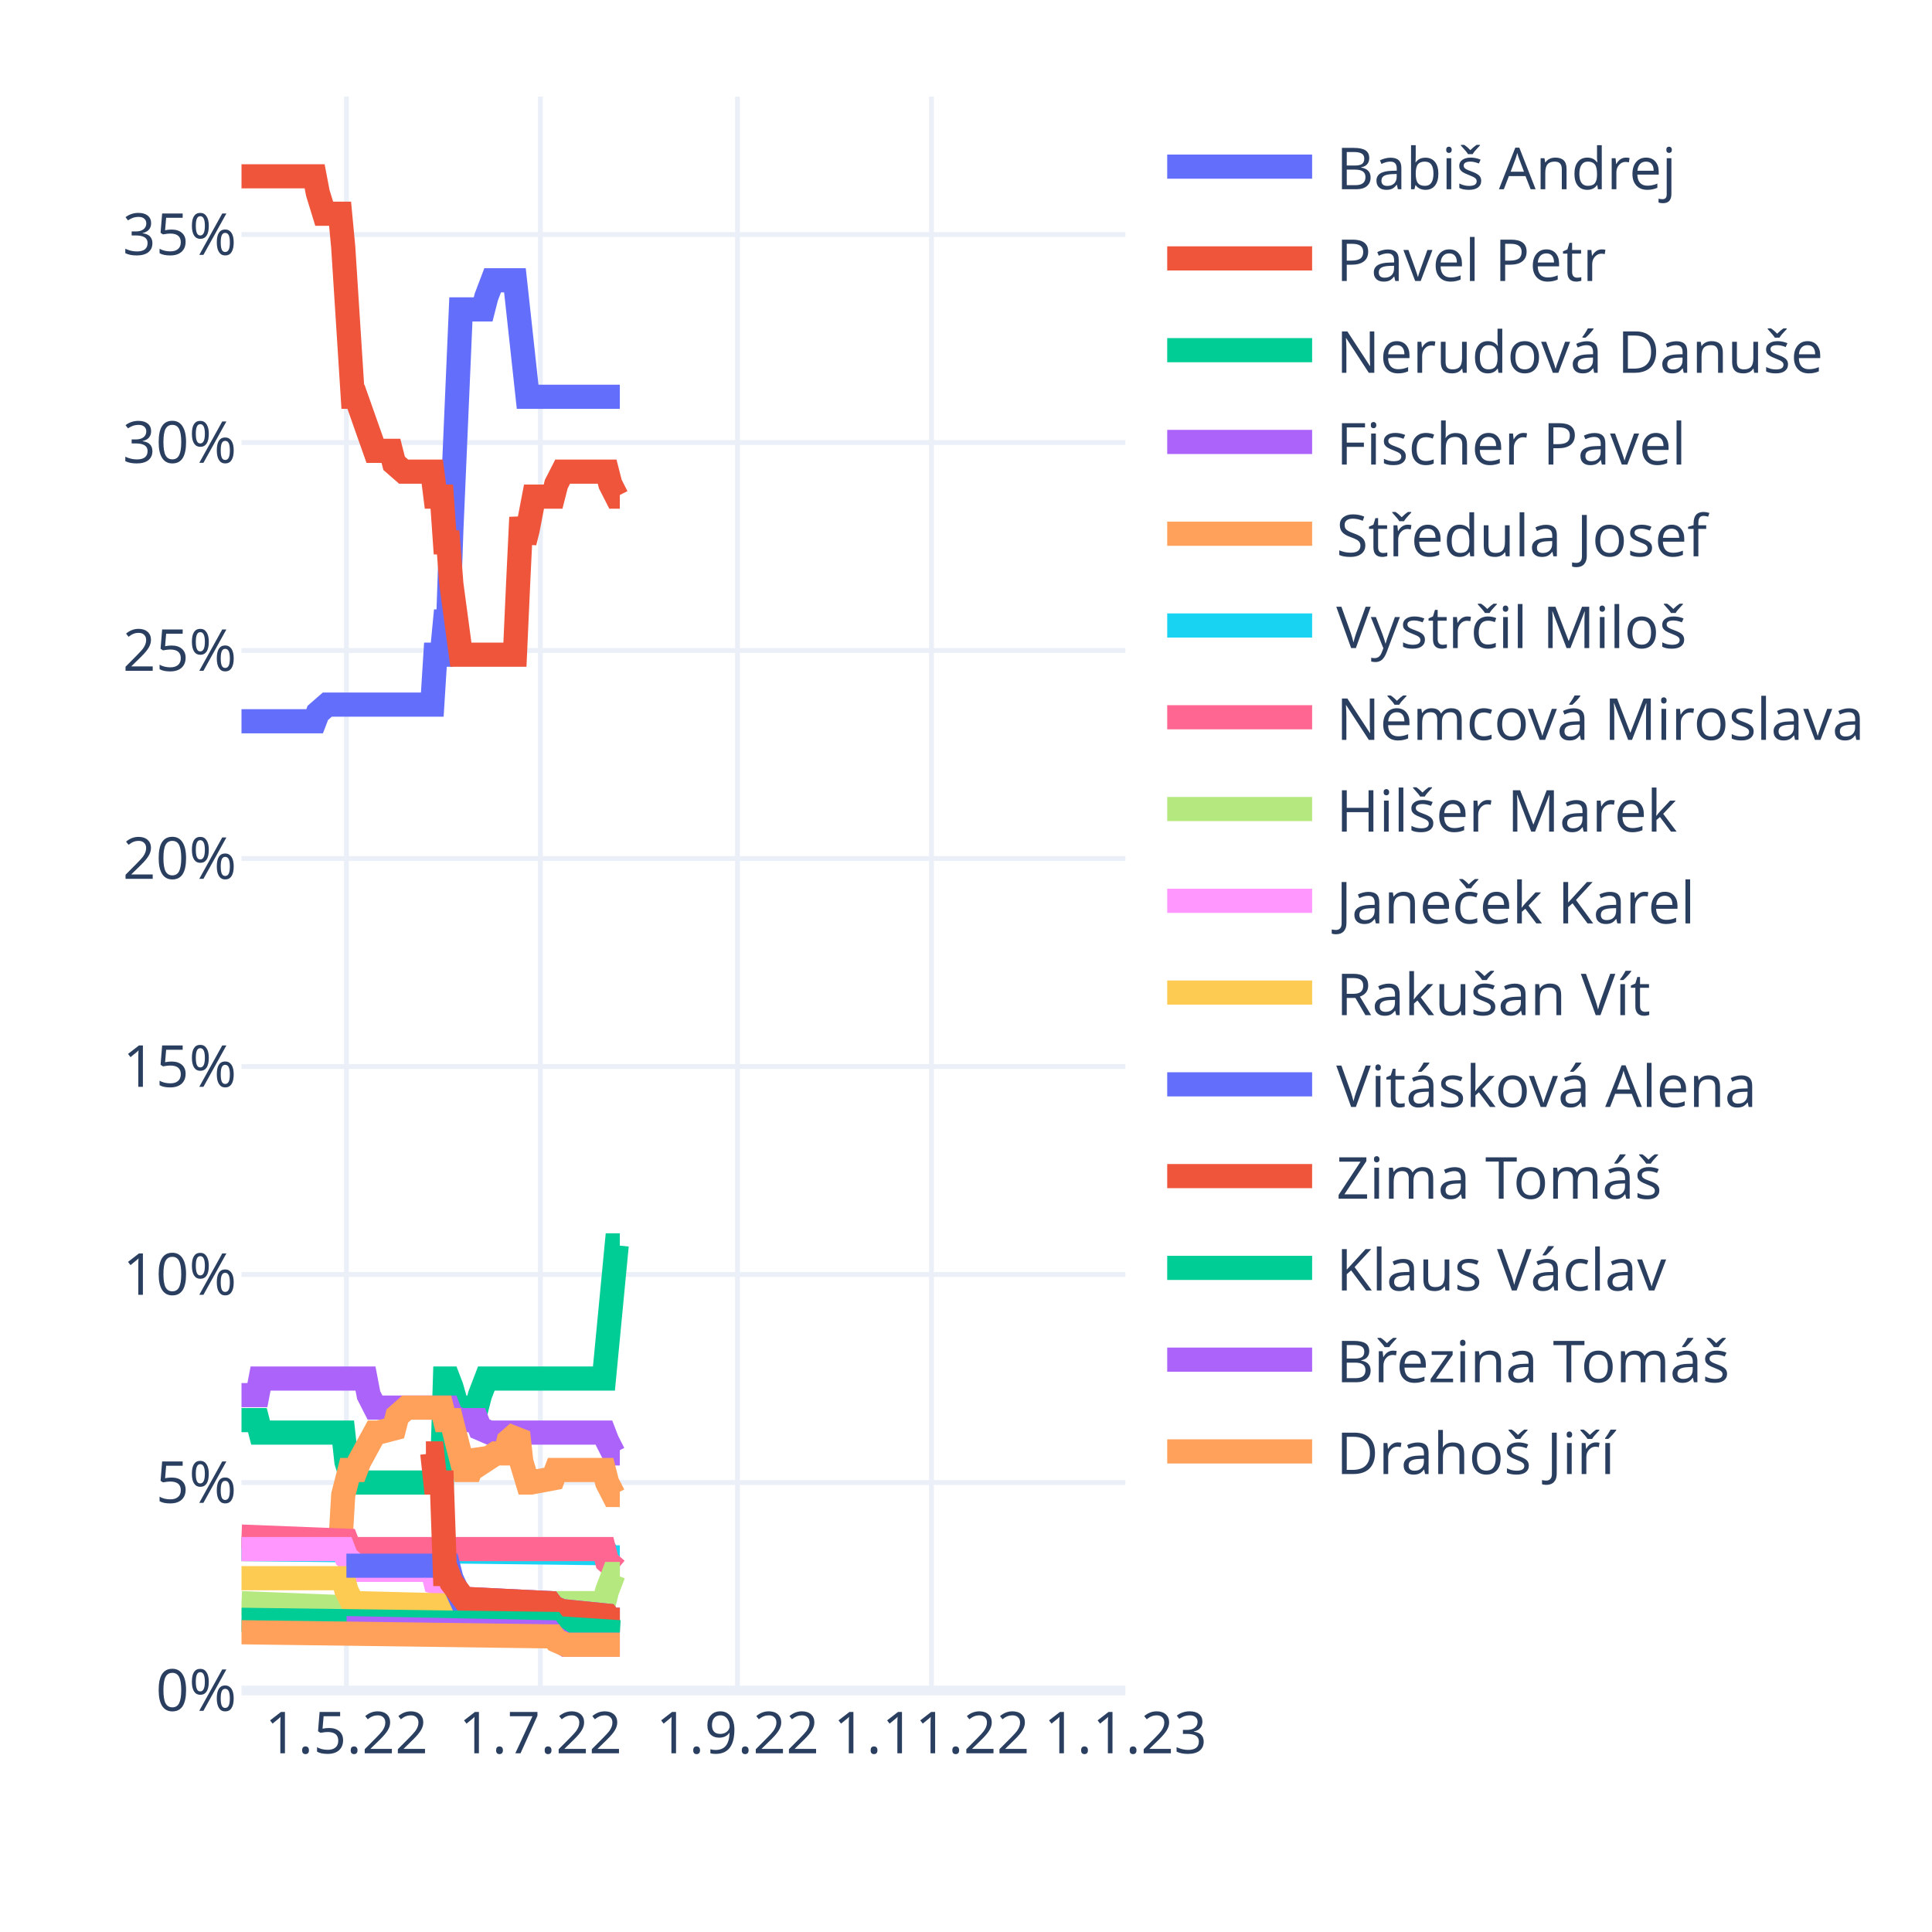
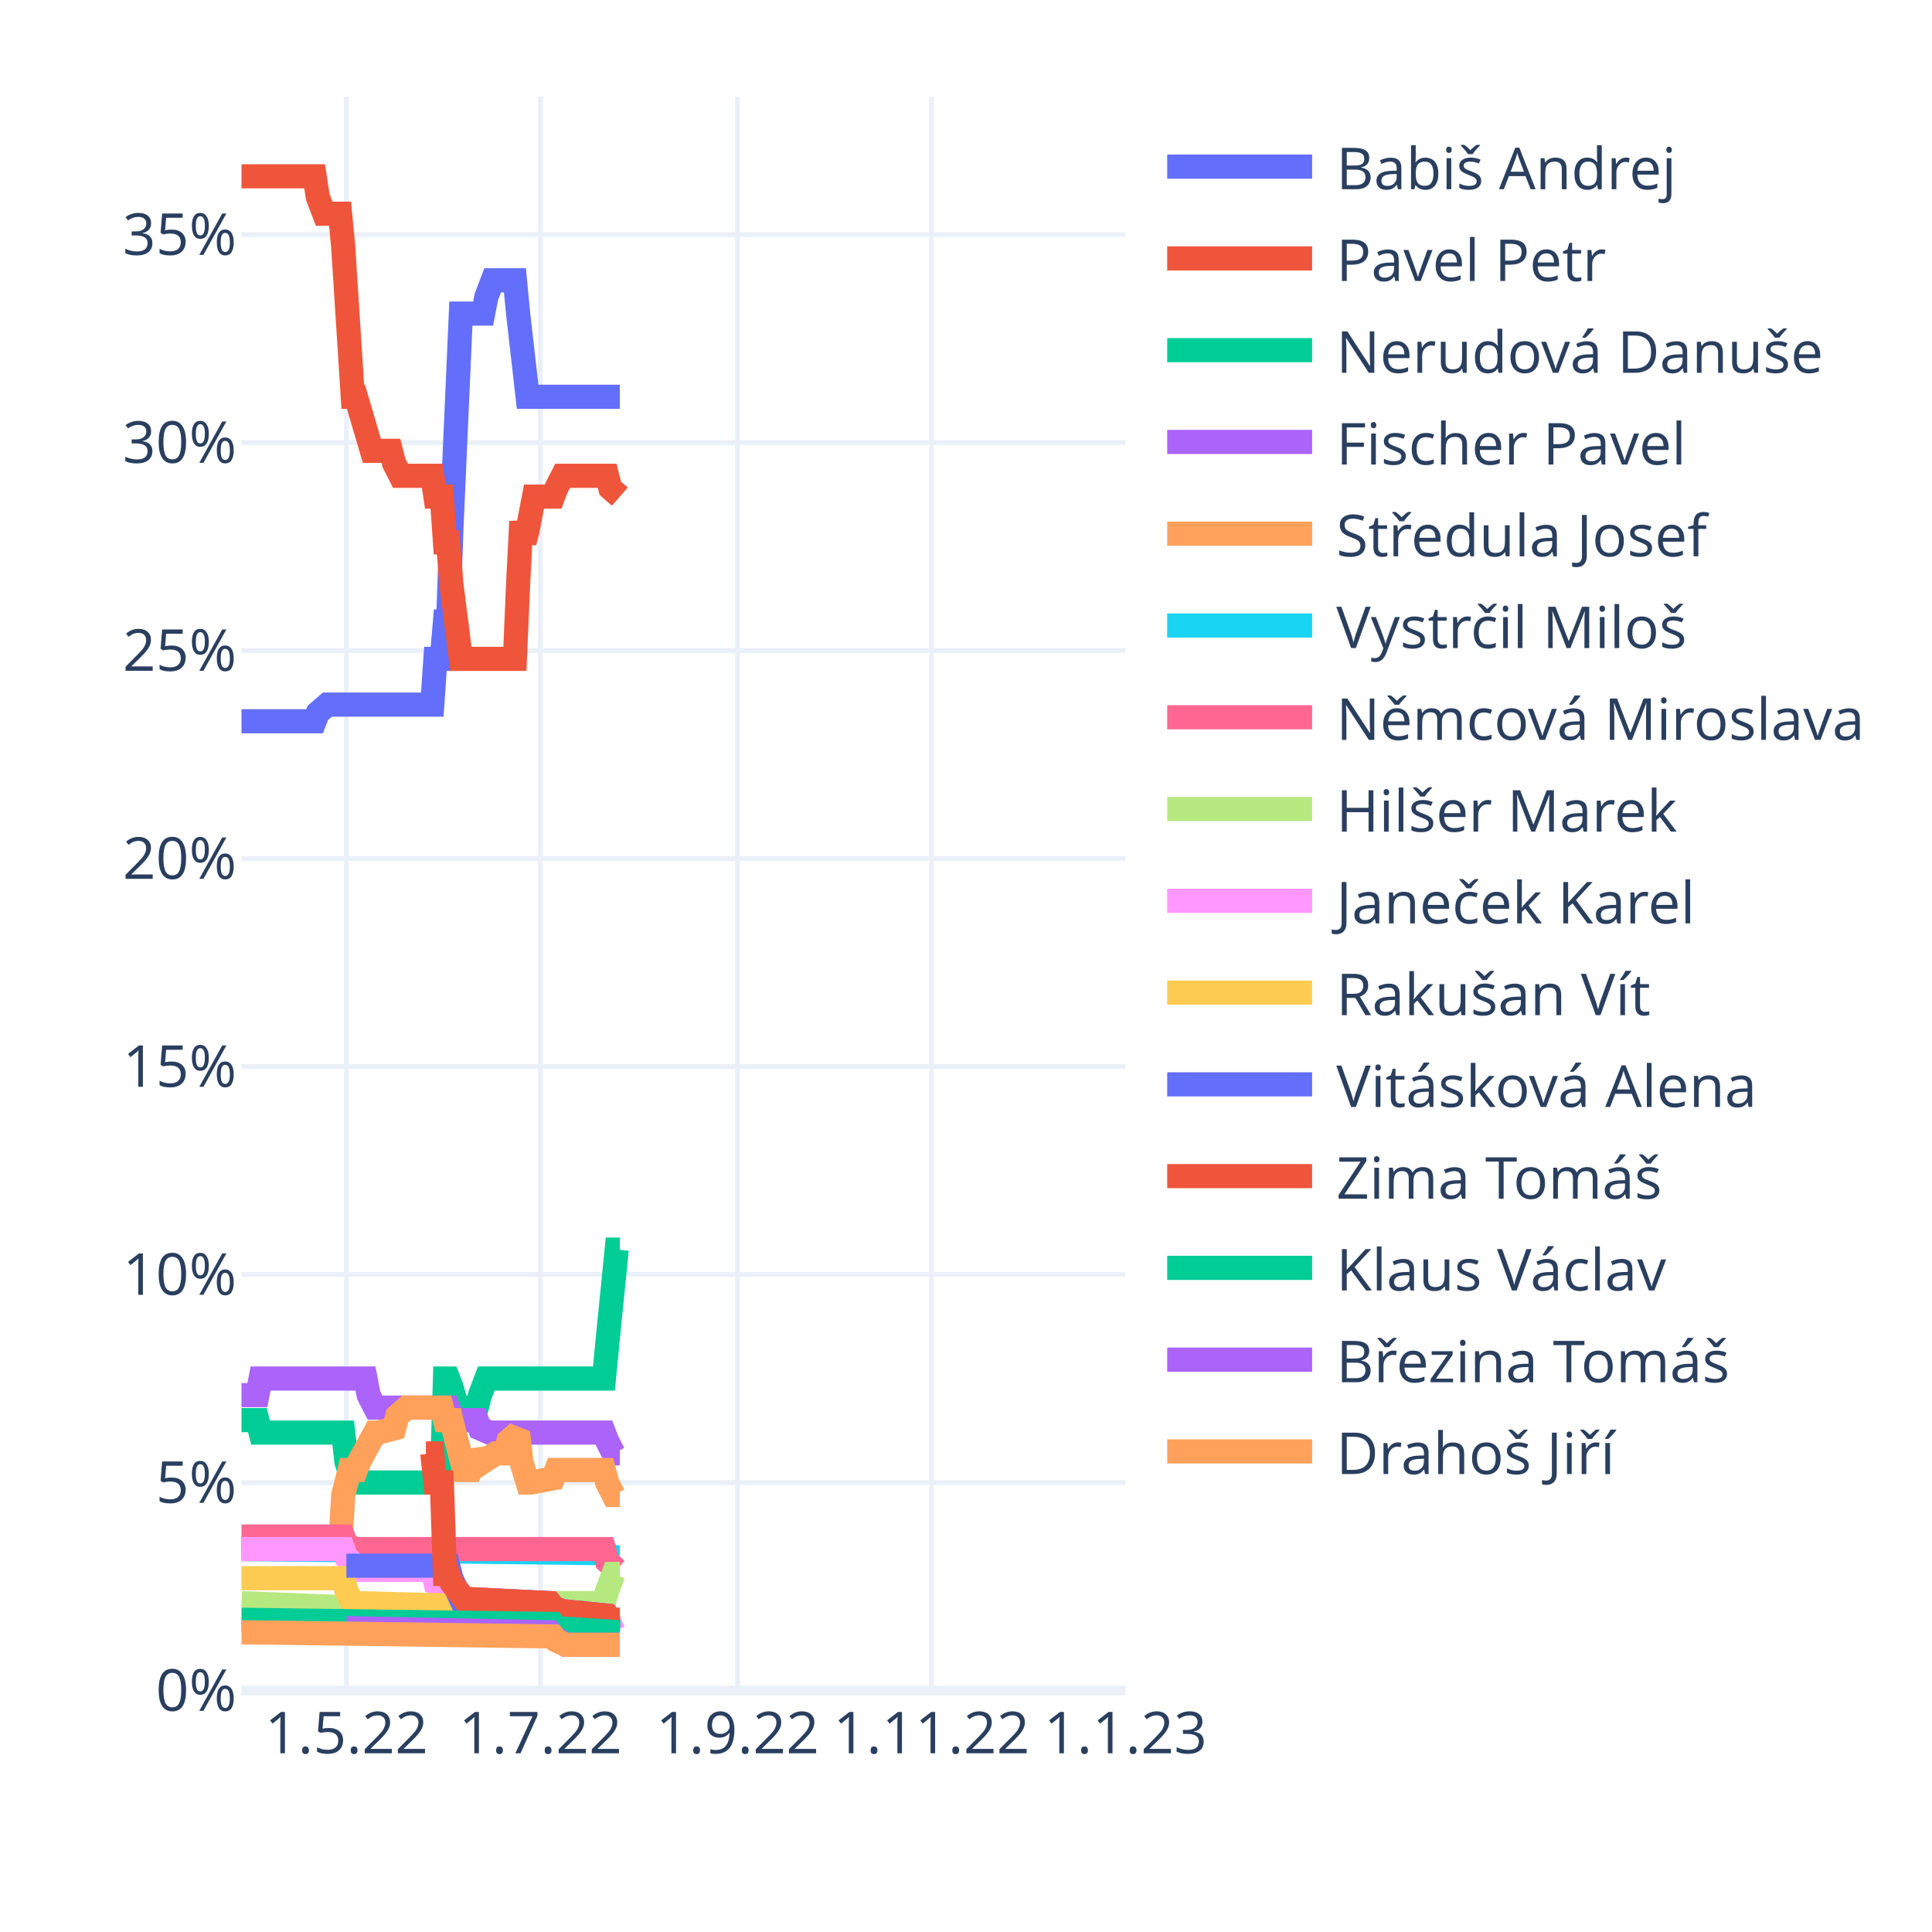
<svg xmlns="http://www.w3.org/2000/svg" class="main-svg" width="400" height="400" style="" viewBox="0 0 400 400">
  <rect x="0" y="0" width="400" height="400" style="fill: rgb(255, 255, 255); fill-opacity: 1;" />
-   <defs id="defs-dd3b62">
+   <defs id="defs-8fa443">
    <g class="clips">
-       <clipPath id="clipdd3b62xyplot" class="plotclip">
+       <clipPath id="clip8fa443xyplot" class="plotclip">
        <rect width="183" height="330" />
      </clipPath>
-       <clipPath class="axesclip" id="clipdd3b62x">
+       <clipPath class="axesclip" id="clip8fa443x">
        <rect x="50" y="0" width="183" height="400" />
      </clipPath>
-       <clipPath class="axesclip" id="clipdd3b62y">
+       <clipPath class="axesclip" id="clip8fa443y">
        <rect x="0" y="20" width="400" height="330" />
      </clipPath>
-       <clipPath class="axesclip" id="clipdd3b62xy">
+       <clipPath class="axesclip" id="clip8fa443xy">
        <rect x="50" y="20" width="183" height="330" />
      </clipPath>
    </g>
    <g class="gradients" />
    <g class="patterns" />
  </defs>
  <g class="bglayer" />
  <g class="layer-below">
    <g class="imagelayer" />
    <g class="shapelayer" />
  </g>
  <g class="cartesianlayer">
    <g class="subplot xy">
      <g class="layer-subplot">
        <g class="shapelayer" />
        <g class="imagelayer" />
      </g>
      <g class="minor-gridlayer">
        <g class="x" />
        <g class="y" />
      </g>
      <g class="gridlayer">
        <g class="x">
          <path class="xgrid crisp" transform="translate(71.72,0)" d="M0,20v330" style="stroke: rgb(235, 240, 248); stroke-opacity: 1; stroke-width: 1px;" />
          <path class="xgrid crisp" transform="translate(111.88,0)" d="M0,20v330" style="stroke: rgb(235, 240, 248); stroke-opacity: 1; stroke-width: 1px;" />
          <path class="xgrid crisp" transform="translate(152.69,0)" d="M0,20v330" style="stroke: rgb(235, 240, 248); stroke-opacity: 1; stroke-width: 1px;" />
          <path class="xgrid crisp" transform="translate(192.85,0)" d="M0,20v330" style="stroke: rgb(235, 240, 248); stroke-opacity: 1; stroke-width: 1px;" />
        </g>
        <g class="y">
          <path class="ygrid crisp" transform="translate(0,306.94)" d="M50,0h183" style="stroke: rgb(235, 240, 248); stroke-opacity: 1; stroke-width: 1px;" />
          <path class="ygrid crisp" transform="translate(0,263.87)" d="M50,0h183" style="stroke: rgb(235, 240, 248); stroke-opacity: 1; stroke-width: 1px;" />
          <path class="ygrid crisp" transform="translate(0,220.81)" d="M50,0h183" style="stroke: rgb(235, 240, 248); stroke-opacity: 1; stroke-width: 1px;" />
          <path class="ygrid crisp" transform="translate(0,177.75)" d="M50,0h183" style="stroke: rgb(235, 240, 248); stroke-opacity: 1; stroke-width: 1px;" />
          <path class="ygrid crisp" transform="translate(0,134.68)" d="M50,0h183" style="stroke: rgb(235, 240, 248); stroke-opacity: 1; stroke-width: 1px;" />
          <path class="ygrid crisp" transform="translate(0,91.62)" d="M50,0h183" style="stroke: rgb(235, 240, 248); stroke-opacity: 1; stroke-width: 1px;" />
          <path class="ygrid crisp" transform="translate(0,48.56)" d="M50,0h183" style="stroke: rgb(235, 240, 248); stroke-opacity: 1; stroke-width: 1px;" />
        </g>
      </g>
      <g class="zerolinelayer">
        <path class="yzl zl crisp" transform="translate(0,350)" d="M50,0h183" style="stroke: rgb(235, 240, 248); stroke-opacity: 1; stroke-width: 2px;" />
      </g>
      <path class="xlines-below" />
      <path class="ylines-below" />
      <g class="overlines-below" />
      <g class="xaxislayer-below" />
      <g class="yaxislayer-below" />
      <g class="overaxes-below" />
-       <g class="plot" transform="translate(50,20)" clip-path="url(#clipdd3b62xyplot)">
+       <g class="plot" transform="translate(50,20)" clip-path="url(#clip8fa443xyplot)">
        <g class="scatterlayer mlayer">
-           <g class="trace scatter tracebee2d4" style="stroke-miterlimit: 2; opacity: 1;">
-             <g class="fills" />
-             <g class="errorbars" />
-             <g class="lines">
-               <path class="js-line" d="M0,129.33L15.14,129.33L15.8,127.6L17.77,125.88L18.43,125.88L39.5,125.88L40.15,115.55L41.47,115.55L42.13,108.66L42.79,108.66L43.45,89.71L45.42,44.06L46.08,44.06L50.03,44.06L50.69,41.48L52,38.03L52.66,38.03L56.61,38.03L57.27,44.06L59.24,62.15L59.9,62.15L78.33,62.15" style="vector-effect: non-scaling-stroke; fill: none; stroke: rgb(99, 110, 250); stroke-opacity: 1; stroke-width: 5px; opacity: 1;" />
-             </g>
-             <g class="points" />
-             <g class="text" />
-           </g>
-           <g class="trace scatter traceb127d0" style="stroke-miterlimit: 2; opacity: 1;">
-             <g class="fills" />
-             <g class="errorbars" />
-             <g class="lines">
-               <path class="js-line" d="M0,16.5L15.14,16.5L15.8,19.95L17.12,24.25L17.77,24.25L20.41,24.25L21.06,31.14L23.04,62.15L23.7,62.15L27.65,73.34L28.31,73.34L30.94,73.34L31.6,75.93L33.57,77.65L34.23,77.65L39.5,77.65L40.15,82.82L41.47,82.82L42.13,92.29L42.79,92.29L43.45,100.9L45.42,115.55L46.08,115.55L56.61,115.55L57.27,100.9L57.93,87.12L58.59,92.29L59.24,89.71L60.56,82.82L61.22,82.82L64.51,82.82L65.17,80.23L66.49,77.65L67.14,77.65L75.7,77.65L76.36,80.23L77.68,82.82L78.33,82.82" style="vector-effect: non-scaling-stroke; fill: none; stroke: rgb(239, 85, 59); stroke-opacity: 1; stroke-width: 5px; opacity: 1;" />
-             </g>
-             <g class="points" />
-             <g class="text" />
-           </g>
-           <g class="trace scatter trace5eaf6c" style="stroke-miterlimit: 2; opacity: 1;">
-             <g class="fills" />
-             <g class="errorbars" />
-             <g class="lines">
-               <path class="js-line" d="M0,274.02L3.29,274.02L3.95,276.6L21.06,276.6L21.72,282.63L23.04,286.94L23.7,286.94L41.47,286.94L42.13,265.41L42.79,265.41L43.45,267.13L45.42,274.02L46.08,271.43L48.71,271.43L49.37,268.85L50.69,265.41L51.35,265.41L75.04,265.41L75.7,258.52L77.68,237.84L78.33,237.84" style="vector-effect: non-scaling-stroke; fill: none; stroke: rgb(0, 204, 150); stroke-opacity: 1; stroke-width: 5px; opacity: 1;" />
-             </g>
-             <g class="points" />
-             <g class="text" />
-           </g>
-           <g class="trace scatter tracea9403f" style="stroke-miterlimit: 2; opacity: 1;">
+           <g class="trace scatter trace6efbee" style="stroke-miterlimit: 2; opacity: 1;">
+             <g class="fills" />
+             <g class="errorbars" />
+             <g class="lines">
+               <path class="js-line" d="M0,129.33L15.14,129.33L15.8,127.6L17.77,125.88L18.43,125.88L39.5,125.88L40.15,116.41L41.47,116.41L42.13,108.66L42.79,108.66L43.45,89.71L45.42,44.92L46.08,44.92L50.03,44.92L50.69,41.48L52,38.03L52.66,38.03L56.61,38.03L57.27,44.92L59.24,62.15L59.9,62.15L78.33,62.15" style="vector-effect: non-scaling-stroke; fill: none; stroke: rgb(99, 110, 250); stroke-opacity: 1; stroke-width: 5px; opacity: 1;" />
+             </g>
+             <g class="points" />
+             <g class="text" />
+           </g>
+           <g class="trace scatter tracef053e5" style="stroke-miterlimit: 2; opacity: 1;">
+             <g class="fills" />
+             <g class="errorbars" />
+             <g class="lines">
+               <path class="js-line" d="M0,16.5L15.14,16.5L15.8,20.81L17.12,24.25L17.77,24.25L20.41,24.25L21.06,31.14L23.04,62.15L23.7,62.15L26.99,73.34L27.65,73.34L30.94,73.34L31.6,75.93L32.91,78.51L33.57,78.51L39.5,78.51L40.15,82.82L41.47,82.82L42.13,92.29L42.79,92.29L43.45,100.9L45.42,116.41L46.08,116.41L56.61,116.41L57.27,100.9L57.93,87.98L58.59,92.29L59.24,89.71L60.56,82.82L61.22,82.82L64.51,82.82L65.17,81.09L66.49,78.51L67.14,78.51L75.7,78.51L76.36,81.09L78.33,82.82" style="vector-effect: non-scaling-stroke; fill: none; stroke: rgb(239, 85, 59); stroke-opacity: 1; stroke-width: 5px; opacity: 1;" />
+             </g>
+             <g class="points" />
+             <g class="text" />
+           </g>
+           <g class="trace scatter trace906c92" style="stroke-miterlimit: 2; opacity: 1;">
+             <g class="fills" />
+             <g class="errorbars" />
+             <g class="lines">
+               <path class="js-line" d="M0,274.02L3.29,274.02L3.95,276.6L21.06,276.6L21.72,282.63L23.04,286.94L23.7,286.94L41.47,286.94L42.13,265.41L42.79,265.41L43.45,267.13L45.42,274.02L46.08,271.43L48.71,271.43L49.37,268.85L50.69,265.41L51.35,265.41L75.04,265.41L75.7,258.52L77.68,238.71L78.33,238.71" style="vector-effect: non-scaling-stroke; fill: none; stroke: rgb(0, 204, 150); stroke-opacity: 1; stroke-width: 5px; opacity: 1;" />
+             </g>
+             <g class="points" />
+             <g class="text" />
+           </g>
+           <g class="trace scatter trace845ab1" style="stroke-miterlimit: 2; opacity: 1;">
            <g class="fills" />
            <g class="errorbars" />
            <g class="lines">
              <path class="js-line" d="M0,268.85L3.29,268.85L3.95,265.41L25.67,265.41L26.33,268.85L27.65,271.43L28.31,271.43L42.79,271.43L43.45,273.16L45.42,274.02L46.08,274.02L48.71,274.02L49.37,275.74L51.35,276.6L52,276.6L75.04,276.6L75.7,278.32L77.02,280.91L77.68,280.91L78.33,280.91" style="vector-effect: non-scaling-stroke; fill: none; stroke: rgb(171, 99, 250); stroke-opacity: 1; stroke-width: 5px; opacity: 1;" />
            </g>
            <g class="points" />
            <g class="text" />
          </g>
-           <g class="trace scatter traceaf106c" style="stroke-miterlimit: 2; opacity: 1;">
+           <g class="trace scatter trace76777e" style="stroke-miterlimit: 2; opacity: 1;">
            <g class="fills" />
            <g class="errorbars" />
            <g class="lines">
              <path class="js-line" d="M0,300.72L20.41,300.72L21.06,289.52L22.38,284.35L23.04,284.35L23.7,284.35L24.36,282.63L27.65,276.6L28.31,276.6L31.6,275.74L32.26,273.16L34.23,271.43L34.89,271.43L41.47,271.43L42.13,274.02L43.45,274.02L44.1,276.6L46.08,284.35L46.74,284.35L47.4,284.35L48.05,282.63L48.71,280.91L49.37,281.77L50.03,282.63L52.66,280.91L53.32,280.91L54.64,280.91L55.29,278.32L57.27,276.6L57.93,282.63L59.24,286.94L59.9,286.94L64.51,286.08L65.17,284.35L75.04,284.35L75.7,286.94L77.02,289.52L77.68,289.52L78.33,289.52" style="vector-effect: non-scaling-stroke; fill: none; stroke: rgb(255, 161, 90); stroke-opacity: 1; stroke-width: 5px; opacity: 1;" />
            </g>
            <g class="points" />
            <g class="text" />
          </g>
-           <g class="trace scatter tracee3b436" style="stroke-miterlimit: 2; opacity: 1;">
+           <g class="trace scatter trace00a1e8" style="stroke-miterlimit: 2; opacity: 1;">
            <g class="fills" />
            <g class="errorbars" />
            <g class="lines">
              <path class="js-line" d="M0,300.72L75.7,301.58L76.36,302.44L78.33,302.44" style="vector-effect: non-scaling-stroke; fill: none; stroke: rgb(25, 211, 243); stroke-opacity: 1; stroke-width: 5px; opacity: 1;" />
            </g>
            <g class="points" />
            <g class="text" />
          </g>
-           <g class="trace scatter tracefb3acf" style="stroke-miterlimit: 2; opacity: 1;">
-             <g class="fills" />
-             <g class="errorbars" />
-             <g class="lines">
-               <path class="js-line" d="M0,298.13L21.72,298.99L22.38,300.72L75.04,300.72L75.7,303.3L77.68,305.02L78.33,305.02" style="vector-effect: non-scaling-stroke; fill: none; stroke: rgb(255, 102, 146); stroke-opacity: 1; stroke-width: 5px; opacity: 1;" />
-             </g>
-             <g class="points" />
-             <g class="text" />
-           </g>
-           <g class="trace scatter traceedb4cb" style="stroke-miterlimit: 2; opacity: 1;">
+           <g class="trace scatter trace47ad7c" style="stroke-miterlimit: 2; opacity: 1;">
+             <g class="fills" />
+             <g class="errorbars" />
+             <g class="lines">
+               <path class="js-line" d="M0,298.13L21.06,298.13L21.72,299.86L23.7,300.72L24.36,300.72L75.04,300.72L75.7,303.3L77.68,305.02L78.33,305.02" style="vector-effect: non-scaling-stroke; fill: none; stroke: rgb(255, 102, 146); stroke-opacity: 1; stroke-width: 5px; opacity: 1;" />
+             </g>
+             <g class="points" />
+             <g class="text" />
+           </g>
+           <g class="trace scatter traceb0ca0f" style="stroke-miterlimit: 2; opacity: 1;">
            <g class="fills" />
            <g class="errorbars" />
            <g class="lines">
              <path class="js-line" d="M0,311.91L21.72,312.77L22.38,313.64L57.93,312.77L58.59,311.91L75.04,311.91L75.7,309.33L77.02,305.88L77.68,305.88L78.33,305.88" style="vector-effect: non-scaling-stroke; fill: none; stroke: rgb(182, 232, 128); stroke-opacity: 1; stroke-width: 5px; opacity: 1;" />
            </g>
            <g class="points" />
            <g class="text" />
          </g>
-           <g class="trace scatter trace8b6d77" style="stroke-miterlimit: 2; opacity: 1;">
-             <g class="fills" />
-             <g class="errorbars" />
-             <g class="lines">
-               <path class="js-line" d="M0,300.72L21.06,300.72L21.72,302.44L23.7,304.16L24.36,305.02L39.5,305.02L40.15,307.61L42.79,308.47L43.45,309.33L46.08,311.05L46.74,311.05L63.85,311.91L64.51,312.77L66.49,313.64L67.14,313.64L75.7,314.5L76.36,315.36L78.33,315.36" style="vector-effect: non-scaling-stroke; fill: none; stroke: rgb(255, 151, 255); stroke-opacity: 1; stroke-width: 5px; opacity: 1;" />
-             </g>
-             <g class="points" />
-             <g class="text" />
-           </g>
-           <g class="trace scatter traceab50ab" style="stroke-miterlimit: 2; opacity: 1;">
+           <g class="trace scatter tracee5f0c2" style="stroke-miterlimit: 2; opacity: 1;">
+             <g class="fills" />
+             <g class="errorbars" />
+             <g class="lines">
+               <path class="js-line" d="M0,300.72L21.06,300.72L21.72,302.44L23.7,304.16L24.36,305.02L39.5,305.02L40.15,307.61L42.79,308.47L43.45,309.33L46.08,311.05L46.74,311.05L63.85,311.91L64.51,312.77L66.49,313.64L67.14,313.64L75.7,314.5L76.36,315.36L78.33,314.5" style="vector-effect: non-scaling-stroke; fill: none; stroke: rgb(255, 151, 255); stroke-opacity: 1; stroke-width: 5px; opacity: 1;" />
+             </g>
+             <g class="points" />
+             <g class="text" />
+           </g>
+           <g class="trace scatter trace82c279" style="stroke-miterlimit: 2; opacity: 1;">
            <g class="fills" />
            <g class="errorbars" />
            <g class="lines">
              <path class="js-line" d="M0,306.75L21.06,306.75L21.72,309.33L23.04,311.91L23.7,311.91L57.27,312.77L57.93,313.64L75.7,314.5L76.36,315.36L78.33,315.36" style="vector-effect: non-scaling-stroke; fill: none; stroke: rgb(254, 203, 82); stroke-opacity: 1; stroke-width: 5px; opacity: 1;" />
            </g>
            <g class="points" />
            <g class="text" />
          </g>
-           <g class="trace scatter trace11c236" style="stroke-miterlimit: 2; opacity: 1;">
+           <g class="trace scatter tracee7c39d" style="stroke-miterlimit: 2; opacity: 1;">
            <g class="fills" />
            <g class="errorbars" />
            <g class="lines">
              <path class="js-line" d="M21.72,304.16L42.79,304.16L43.45,306.75L45.42,311.05L46.08,311.05L63.85,311.91L64.51,312.77L66.49,313.64L67.14,313.64L75.7,314.5L76.36,315.36L78.33,315.36" style="vector-effect: non-scaling-stroke; fill: none; stroke: rgb(99, 110, 250); stroke-opacity: 1; stroke-width: 5px; opacity: 1;" />
            </g>
            <g class="points" />
            <g class="text" />
          </g>
-           <g class="trace scatter tracecf2633" style="stroke-miterlimit: 2; opacity: 1;">
+           <g class="trace scatter tracea2fd18" style="stroke-miterlimit: 2; opacity: 1;">
            <g class="fills" />
            <g class="errorbars" />
            <g class="lines">
              <path class="js-line" d="M38.18,280.91L39.5,280.91L40.15,286.94L41.47,286.94L42.13,305.88L42.79,305.88L43.45,307.61L46.08,311.05L46.74,311.05L63.85,311.91L64.51,312.77L66.49,313.64L67.14,313.64L75.7,314.5L76.36,315.36L78.33,315.36" style="vector-effect: non-scaling-stroke; fill: none; stroke: rgb(239, 85, 59); stroke-opacity: 1; stroke-width: 5px; opacity: 1;" />
            </g>
            <g class="points" />
            <g class="text" />
          </g>
-           <g class="trace scatter traceaac1b0" style="stroke-miterlimit: 2; opacity: 1;">
+           <g class="trace scatter trace8c449e" style="stroke-miterlimit: 2; opacity: 1;">
            <g class="fills" />
            <g class="errorbars" />
            <g class="lines">
              <path class="js-line" d="M0,315.36L64.51,316.22L65.17,317.08L78.33,317.94" style="vector-effect: non-scaling-stroke; fill: none; stroke: rgb(0, 204, 150); stroke-opacity: 1; stroke-width: 5px; opacity: 1;" />
            </g>
            <g class="points" />
            <g class="text" />
          </g>
-           <g class="trace scatter tracec13473" style="stroke-miterlimit: 2; opacity: 1;">
+           <g class="trace scatter traceba7901" style="stroke-miterlimit: 2; opacity: 1;">
            <g class="fills" />
            <g class="errorbars" />
            <g class="lines">
              <path class="js-line" d="M21.72,317.08L63.85,317.94L64.51,318.8L67.14,320.53L67.8,320.53L78.33,320.53" style="vector-effect: non-scaling-stroke; fill: none; stroke: rgb(171, 99, 250); stroke-opacity: 1; stroke-width: 5px; opacity: 1;" />
            </g>
            <g class="points" />
            <g class="text" />
          </g>
-           <g class="trace scatter tracec897cc" style="stroke-miterlimit: 2; opacity: 1;">
+           <g class="trace scatter trace02d285" style="stroke-miterlimit: 2; opacity: 1;">
            <g class="fills" />
            <g class="errorbars" />
            <g class="lines">
              <path class="js-line" d="M0,317.94L64.51,318.8L65.17,319.66L67.14,320.53L67.8,320.53L78.33,320.53" style="vector-effect: non-scaling-stroke; fill: none; stroke: rgb(255, 161, 90); stroke-opacity: 1; stroke-width: 5px; opacity: 1;" />
            </g>
            <g class="points" />
            <g class="text" />
          </g>
        </g>
      </g>
      <g class="overplot" />
      <path class="xlines-above crisp" d="M0,0" style="fill: none;" />
      <path class="ylines-above crisp" d="M0,0" style="fill: none;" />
      <g class="overlines-above" />
      <g class="xaxislayer-above">
        <g class="xtick">
          <text text-anchor="middle" x="0" y="363" transform="translate(71.72,0)" style="font-family: 'Open Sans', verdana, arial, sans-serif; font-size: 12px; fill: rgb(42, 63, 95); fill-opacity: 1; white-space: pre; opacity: 1;">1.5.22</text>
        </g>
        <g class="xtick">
          <text text-anchor="middle" x="0" y="363" style="font-family: 'Open Sans', verdana, arial, sans-serif; font-size: 12px; fill: rgb(42, 63, 95); fill-opacity: 1; white-space: pre; opacity: 1;" transform="translate(111.88,0)">1.7.22</text>
        </g>
        <g class="xtick">
          <text text-anchor="middle" x="0" y="363" style="font-family: 'Open Sans', verdana, arial, sans-serif; font-size: 12px; fill: rgb(42, 63, 95); fill-opacity: 1; white-space: pre; opacity: 1;" transform="translate(152.69,0)">1.9.22</text>
        </g>
        <g class="xtick">
          <text text-anchor="middle" x="0" y="363" style="font-family: 'Open Sans', verdana, arial, sans-serif; font-size: 12px; fill: rgb(42, 63, 95); fill-opacity: 1; white-space: pre; opacity: 1;" transform="translate(192.85,0)">1.11.22</text>
        </g>
        <g class="xtick">
          <text text-anchor="middle" x="0" y="363" style="font-family: 'Open Sans', verdana, arial, sans-serif; font-size: 12px; fill: rgb(42, 63, 95); fill-opacity: 1; white-space: pre; opacity: 1;" transform="translate(233,0)">1.1.23</text>
        </g>
      </g>
      <g class="yaxislayer-above">
        <g class="ytick">
          <text text-anchor="end" x="49" y="4.2" transform="translate(0,350)" style="font-family: 'Open Sans', verdana, arial, sans-serif; font-size: 12px; fill: rgb(42, 63, 95); fill-opacity: 1; white-space: pre; opacity: 1;">0%</text>
        </g>
        <g class="ytick">
          <text text-anchor="end" x="49" y="4.2" style="font-family: 'Open Sans', verdana, arial, sans-serif; font-size: 12px; fill: rgb(42, 63, 95); fill-opacity: 1; white-space: pre; opacity: 1;" transform="translate(0,306.94)">5%</text>
        </g>
        <g class="ytick">
          <text text-anchor="end" x="49" y="4.2" style="font-family: 'Open Sans', verdana, arial, sans-serif; font-size: 12px; fill: rgb(42, 63, 95); fill-opacity: 1; white-space: pre; opacity: 1;" transform="translate(0,263.87)">10%</text>
        </g>
        <g class="ytick">
          <text text-anchor="end" x="49" y="4.2" style="font-family: 'Open Sans', verdana, arial, sans-serif; font-size: 12px; fill: rgb(42, 63, 95); fill-opacity: 1; white-space: pre; opacity: 1;" transform="translate(0,220.81)">15%</text>
        </g>
        <g class="ytick">
          <text text-anchor="end" x="49" y="4.2" style="font-family: 'Open Sans', verdana, arial, sans-serif; font-size: 12px; fill: rgb(42, 63, 95); fill-opacity: 1; white-space: pre; opacity: 1;" transform="translate(0,177.75)">20%</text>
        </g>
        <g class="ytick">
          <text text-anchor="end" x="49" y="4.2" style="font-family: 'Open Sans', verdana, arial, sans-serif; font-size: 12px; fill: rgb(42, 63, 95); fill-opacity: 1; white-space: pre; opacity: 1;" transform="translate(0,134.68)">25%</text>
        </g>
        <g class="ytick">
          <text text-anchor="end" x="49" y="4.2" style="font-family: 'Open Sans', verdana, arial, sans-serif; font-size: 12px; fill: rgb(42, 63, 95); fill-opacity: 1; white-space: pre; opacity: 1;" transform="translate(0,91.62)">30%</text>
        </g>
        <g class="ytick">
          <text text-anchor="end" x="49" y="4.2" style="font-family: 'Open Sans', verdana, arial, sans-serif; font-size: 12px; fill: rgb(42, 63, 95); fill-opacity: 1; white-space: pre; opacity: 1;" transform="translate(0,48.56)">35%</text>
        </g>
      </g>
      <g class="overaxes-above" />
    </g>
  </g>
  <g class="polarlayer" />
  <g class="smithlayer" />
  <g class="ternarylayer" />
  <g class="geolayer" />
  <g class="funnelarealayer" />
  <g class="pielayer" />
  <g class="iciclelayer" />
  <g class="treemaplayer" />
  <g class="sunburstlayer" />
  <g class="glimages" />
-   <defs id="topdefs-dd3b62">
+   <defs id="topdefs-8fa443">
    <g class="clips" />
-     <clipPath id="legenddd3b62">
+     <clipPath id="legend8fa443">
      <rect width="151" height="295" x="0" y="0" />
    </clipPath>
  </defs>
  <g class="layer-above">
    <g class="imagelayer" />
    <g class="shapelayer" />
  </g>
  <g class="infolayer">
    <g class="legend" pointer-events="all" transform="translate(236.66,20)">
      <rect class="bg" shape-rendering="crispEdges" width="151" height="295" x="0" y="0" style="stroke: rgb(68, 68, 68); stroke-opacity: 1; fill: rgb(255, 255, 255); fill-opacity: 1; stroke-width: 0px;" />
-       <g class="scrollbox" transform="" clip-path="url(#legenddd3b62)">
+       <g class="scrollbox" transform="" clip-path="url(#legend8fa443)">
        <g class="groups">
          <g class="traces" transform="translate(0,14.5)" style="opacity: 1;">
            <text class="legendtext" text-anchor="start" x="40" y="4.68" style="font-family: 'Open Sans', verdana, arial, sans-serif; font-size: 12px; fill: rgb(42, 63, 95); fill-opacity: 1; white-space: pre;">Babiš Andrej</text>
            <g class="layers" style="opacity: 1;">
              <g class="legendfill" />
              <g class="legendlines">
                <path class="js-line" d="M5,0h30" style="fill: none; stroke: rgb(99, 110, 250); stroke-opacity: 1; stroke-width: 5px;" />
              </g>
              <g class="legendsymbols">
                <g class="legendpoints" />
              </g>
            </g>
            <rect class="legendtoggle" x="0" y="-9.5" width="145.703" height="19" style="fill: rgb(0, 0, 0); fill-opacity: 0;" />
          </g>
          <g class="traces" transform="translate(0,33.5)" style="opacity: 1;">
            <text class="legendtext" text-anchor="start" x="40" y="4.68" style="font-family: 'Open Sans', verdana, arial, sans-serif; font-size: 12px; fill: rgb(42, 63, 95); fill-opacity: 1; white-space: pre;">Pavel Petr</text>
            <g class="layers" style="opacity: 1;">
              <g class="legendfill" />
              <g class="legendlines">
                <path class="js-line" d="M5,0h30" style="fill: none; stroke: rgb(239, 85, 59); stroke-opacity: 1; stroke-width: 5px;" />
              </g>
              <g class="legendsymbols">
                <g class="legendpoints" />
              </g>
            </g>
            <rect class="legendtoggle" x="0" y="-9.5" width="145.703" height="19" style="fill: rgb(0, 0, 0); fill-opacity: 0;" />
          </g>
          <g class="traces" transform="translate(0,52.5)" style="opacity: 1;">
            <text class="legendtext" text-anchor="start" x="40" y="4.68" style="font-family: 'Open Sans', verdana, arial, sans-serif; font-size: 12px; fill: rgb(42, 63, 95); fill-opacity: 1; white-space: pre;">Nerudová Danuše</text>
            <g class="layers" style="opacity: 1;">
              <g class="legendfill" />
              <g class="legendlines">
                <path class="js-line" d="M5,0h30" style="fill: none; stroke: rgb(0, 204, 150); stroke-opacity: 1; stroke-width: 5px;" />
              </g>
              <g class="legendsymbols">
                <g class="legendpoints" />
              </g>
            </g>
            <rect class="legendtoggle" x="0" y="-9.5" width="145.703" height="19" style="fill: rgb(0, 0, 0); fill-opacity: 0;" />
          </g>
          <g class="traces" transform="translate(0,71.5)" style="opacity: 1;">
            <text class="legendtext" text-anchor="start" x="40" y="4.68" style="font-family: 'Open Sans', verdana, arial, sans-serif; font-size: 12px; fill: rgb(42, 63, 95); fill-opacity: 1; white-space: pre;">Fischer Pavel</text>
            <g class="layers" style="opacity: 1;">
              <g class="legendfill" />
              <g class="legendlines">
                <path class="js-line" d="M5,0h30" style="fill: none; stroke: rgb(171, 99, 250); stroke-opacity: 1; stroke-width: 5px;" />
              </g>
              <g class="legendsymbols">
                <g class="legendpoints" />
              </g>
            </g>
            <rect class="legendtoggle" x="0" y="-9.5" width="145.703" height="19" style="fill: rgb(0, 0, 0); fill-opacity: 0;" />
          </g>
          <g class="traces" transform="translate(0,90.5)" style="opacity: 1;">
            <text class="legendtext" text-anchor="start" x="40" y="4.68" style="font-family: 'Open Sans', verdana, arial, sans-serif; font-size: 12px; fill: rgb(42, 63, 95); fill-opacity: 1; white-space: pre;">Středula Josef</text>
            <g class="layers" style="opacity: 1;">
              <g class="legendfill" />
              <g class="legendlines">
                <path class="js-line" d="M5,0h30" style="fill: none; stroke: rgb(255, 161, 90); stroke-opacity: 1; stroke-width: 5px;" />
              </g>
              <g class="legendsymbols">
                <g class="legendpoints" />
              </g>
            </g>
            <rect class="legendtoggle" x="0" y="-9.5" width="145.703" height="19" style="fill: rgb(0, 0, 0); fill-opacity: 0;" />
          </g>
          <g class="traces" transform="translate(0,109.5)" style="opacity: 1;">
            <text class="legendtext" text-anchor="start" x="40" y="4.68" style="font-family: 'Open Sans', verdana, arial, sans-serif; font-size: 12px; fill: rgb(42, 63, 95); fill-opacity: 1; white-space: pre;">Vystrčil Miloš</text>
            <g class="layers" style="opacity: 1;">
              <g class="legendfill" />
              <g class="legendlines">
                <path class="js-line" d="M5,0h30" style="fill: none; stroke: rgb(25, 211, 243); stroke-opacity: 1; stroke-width: 5px;" />
              </g>
              <g class="legendsymbols">
                <g class="legendpoints" />
              </g>
            </g>
            <rect class="legendtoggle" x="0" y="-9.5" width="145.703" height="19" style="fill: rgb(0, 0, 0); fill-opacity: 0;" />
          </g>
          <g class="traces" transform="translate(0,128.5)" style="opacity: 1;">
            <text class="legendtext" text-anchor="start" x="40" y="4.68" style="font-family: 'Open Sans', verdana, arial, sans-serif; font-size: 12px; fill: rgb(42, 63, 95); fill-opacity: 1; white-space: pre;">Němcová Miroslava</text>
            <g class="layers" style="opacity: 1;">
              <g class="legendfill" />
              <g class="legendlines">
                <path class="js-line" d="M5,0h30" style="fill: none; stroke: rgb(255, 102, 146); stroke-opacity: 1; stroke-width: 5px;" />
              </g>
              <g class="legendsymbols">
                <g class="legendpoints" />
              </g>
            </g>
            <rect class="legendtoggle" x="0" y="-9.5" width="145.703" height="19" style="fill: rgb(0, 0, 0); fill-opacity: 0;" />
          </g>
          <g class="traces" transform="translate(0,147.5)" style="opacity: 1;">
            <text class="legendtext" text-anchor="start" x="40" y="4.68" style="font-family: 'Open Sans', verdana, arial, sans-serif; font-size: 12px; fill: rgb(42, 63, 95); fill-opacity: 1; white-space: pre;">Hilšer Marek</text>
            <g class="layers" style="opacity: 1;">
              <g class="legendfill" />
              <g class="legendlines">
                <path class="js-line" d="M5,0h30" style="fill: none; stroke: rgb(182, 232, 128); stroke-opacity: 1; stroke-width: 5px;" />
              </g>
              <g class="legendsymbols">
                <g class="legendpoints" />
              </g>
            </g>
            <rect class="legendtoggle" x="0" y="-9.5" width="145.703" height="19" style="fill: rgb(0, 0, 0); fill-opacity: 0;" />
          </g>
          <g class="traces" transform="translate(0,166.5)" style="opacity: 1;">
            <text class="legendtext" text-anchor="start" x="40" y="4.68" style="font-family: 'Open Sans', verdana, arial, sans-serif; font-size: 12px; fill: rgb(42, 63, 95); fill-opacity: 1; white-space: pre;">Janeček Karel</text>
            <g class="layers" style="opacity: 1;">
              <g class="legendfill" />
              <g class="legendlines">
                <path class="js-line" d="M5,0h30" style="fill: none; stroke: rgb(255, 151, 255); stroke-opacity: 1; stroke-width: 5px;" />
              </g>
              <g class="legendsymbols">
                <g class="legendpoints" />
              </g>
            </g>
            <rect class="legendtoggle" x="0" y="-9.5" width="145.703" height="19" style="fill: rgb(0, 0, 0); fill-opacity: 0;" />
          </g>
          <g class="traces" transform="translate(0,185.5)" style="opacity: 1;">
            <text class="legendtext" text-anchor="start" x="40" y="4.68" style="font-family: 'Open Sans', verdana, arial, sans-serif; font-size: 12px; fill: rgb(42, 63, 95); fill-opacity: 1; white-space: pre;">Rakušan Vít</text>
            <g class="layers" style="opacity: 1;">
              <g class="legendfill" />
              <g class="legendlines">
                <path class="js-line" d="M5,0h30" style="fill: none; stroke: rgb(254, 203, 82); stroke-opacity: 1; stroke-width: 5px;" />
              </g>
              <g class="legendsymbols">
                <g class="legendpoints" />
              </g>
            </g>
            <rect class="legendtoggle" x="0" y="-9.5" width="145.703" height="19" style="fill: rgb(0, 0, 0); fill-opacity: 0;" />
          </g>
          <g class="traces" transform="translate(0,204.5)" style="opacity: 1;">
            <text class="legendtext" text-anchor="start" x="40" y="4.68" style="font-family: 'Open Sans', verdana, arial, sans-serif; font-size: 12px; fill: rgb(42, 63, 95); fill-opacity: 1; white-space: pre;">Vitásková Alena</text>
            <g class="layers" style="opacity: 1;">
              <g class="legendfill" />
              <g class="legendlines">
                <path class="js-line" d="M5,0h30" style="fill: none; stroke: rgb(99, 110, 250); stroke-opacity: 1; stroke-width: 5px;" />
              </g>
              <g class="legendsymbols">
                <g class="legendpoints" />
              </g>
            </g>
            <rect class="legendtoggle" x="0" y="-9.5" width="145.703" height="19" style="fill: rgb(0, 0, 0); fill-opacity: 0;" />
          </g>
          <g class="traces" transform="translate(0,223.5)" style="opacity: 1;">
            <text class="legendtext" text-anchor="start" x="40" y="4.68" style="font-family: 'Open Sans', verdana, arial, sans-serif; font-size: 12px; fill: rgb(42, 63, 95); fill-opacity: 1; white-space: pre;">Zima Tomáš</text>
            <g class="layers" style="opacity: 1;">
              <g class="legendfill" />
              <g class="legendlines">
                <path class="js-line" d="M5,0h30" style="fill: none; stroke: rgb(239, 85, 59); stroke-opacity: 1; stroke-width: 5px;" />
              </g>
              <g class="legendsymbols">
                <g class="legendpoints" />
              </g>
            </g>
            <rect class="legendtoggle" x="0" y="-9.5" width="145.703" height="19" style="fill: rgb(0, 0, 0); fill-opacity: 0;" />
          </g>
          <g class="traces" transform="translate(0,242.5)" style="opacity: 1;">
            <text class="legendtext" text-anchor="start" x="40" y="4.68" style="font-family: 'Open Sans', verdana, arial, sans-serif; font-size: 12px; fill: rgb(42, 63, 95); fill-opacity: 1; white-space: pre;">Klaus Václav</text>
            <g class="layers" style="opacity: 1;">
              <g class="legendfill" />
              <g class="legendlines">
                <path class="js-line" d="M5,0h30" style="fill: none; stroke: rgb(0, 204, 150); stroke-opacity: 1; stroke-width: 5px;" />
              </g>
              <g class="legendsymbols">
                <g class="legendpoints" />
              </g>
            </g>
            <rect class="legendtoggle" x="0" y="-9.5" width="145.703" height="19" style="fill: rgb(0, 0, 0); fill-opacity: 0;" />
          </g>
          <g class="traces" transform="translate(0,261.5)" style="opacity: 1;">
            <text class="legendtext" text-anchor="start" x="40" y="4.68" style="font-family: 'Open Sans', verdana, arial, sans-serif; font-size: 12px; fill: rgb(42, 63, 95); fill-opacity: 1; white-space: pre;">Březina Tomáš</text>
            <g class="layers" style="opacity: 1;">
              <g class="legendfill" />
              <g class="legendlines">
                <path class="js-line" d="M5,0h30" style="fill: none; stroke: rgb(171, 99, 250); stroke-opacity: 1; stroke-width: 5px;" />
              </g>
              <g class="legendsymbols">
                <g class="legendpoints" />
              </g>
            </g>
            <rect class="legendtoggle" x="0" y="-9.5" width="145.703" height="19" style="fill: rgb(0, 0, 0); fill-opacity: 0;" />
          </g>
          <g class="traces" transform="translate(0,280.5)" style="opacity: 1;">
            <text class="legendtext" text-anchor="start" x="40" y="4.68" style="font-family: 'Open Sans', verdana, arial, sans-serif; font-size: 12px; fill: rgb(42, 63, 95); fill-opacity: 1; white-space: pre;">Drahoš Jiří</text>
            <g class="layers" style="opacity: 1;">
              <g class="legendfill" />
              <g class="legendlines">
                <path class="js-line" d="M5,0h30" style="fill: none; stroke: rgb(255, 161, 90); stroke-opacity: 1; stroke-width: 5px;" />
              </g>
              <g class="legendsymbols">
                <g class="legendpoints" />
              </g>
            </g>
            <rect class="legendtoggle" x="0" y="-9.5" width="145.703" height="19" style="fill: rgb(0, 0, 0); fill-opacity: 0;" />
          </g>
        </g>
      </g>
      <rect class="scrollbar" rx="20" ry="3" width="0" height="0" x="0" y="0" style="fill: rgb(128, 139, 164); fill-opacity: 1;" />
    </g>
    <g class="g-gtitle" />
    <g class="g-xtitle" />
    <g class="g-ytitle" />
  </g>
</svg>
